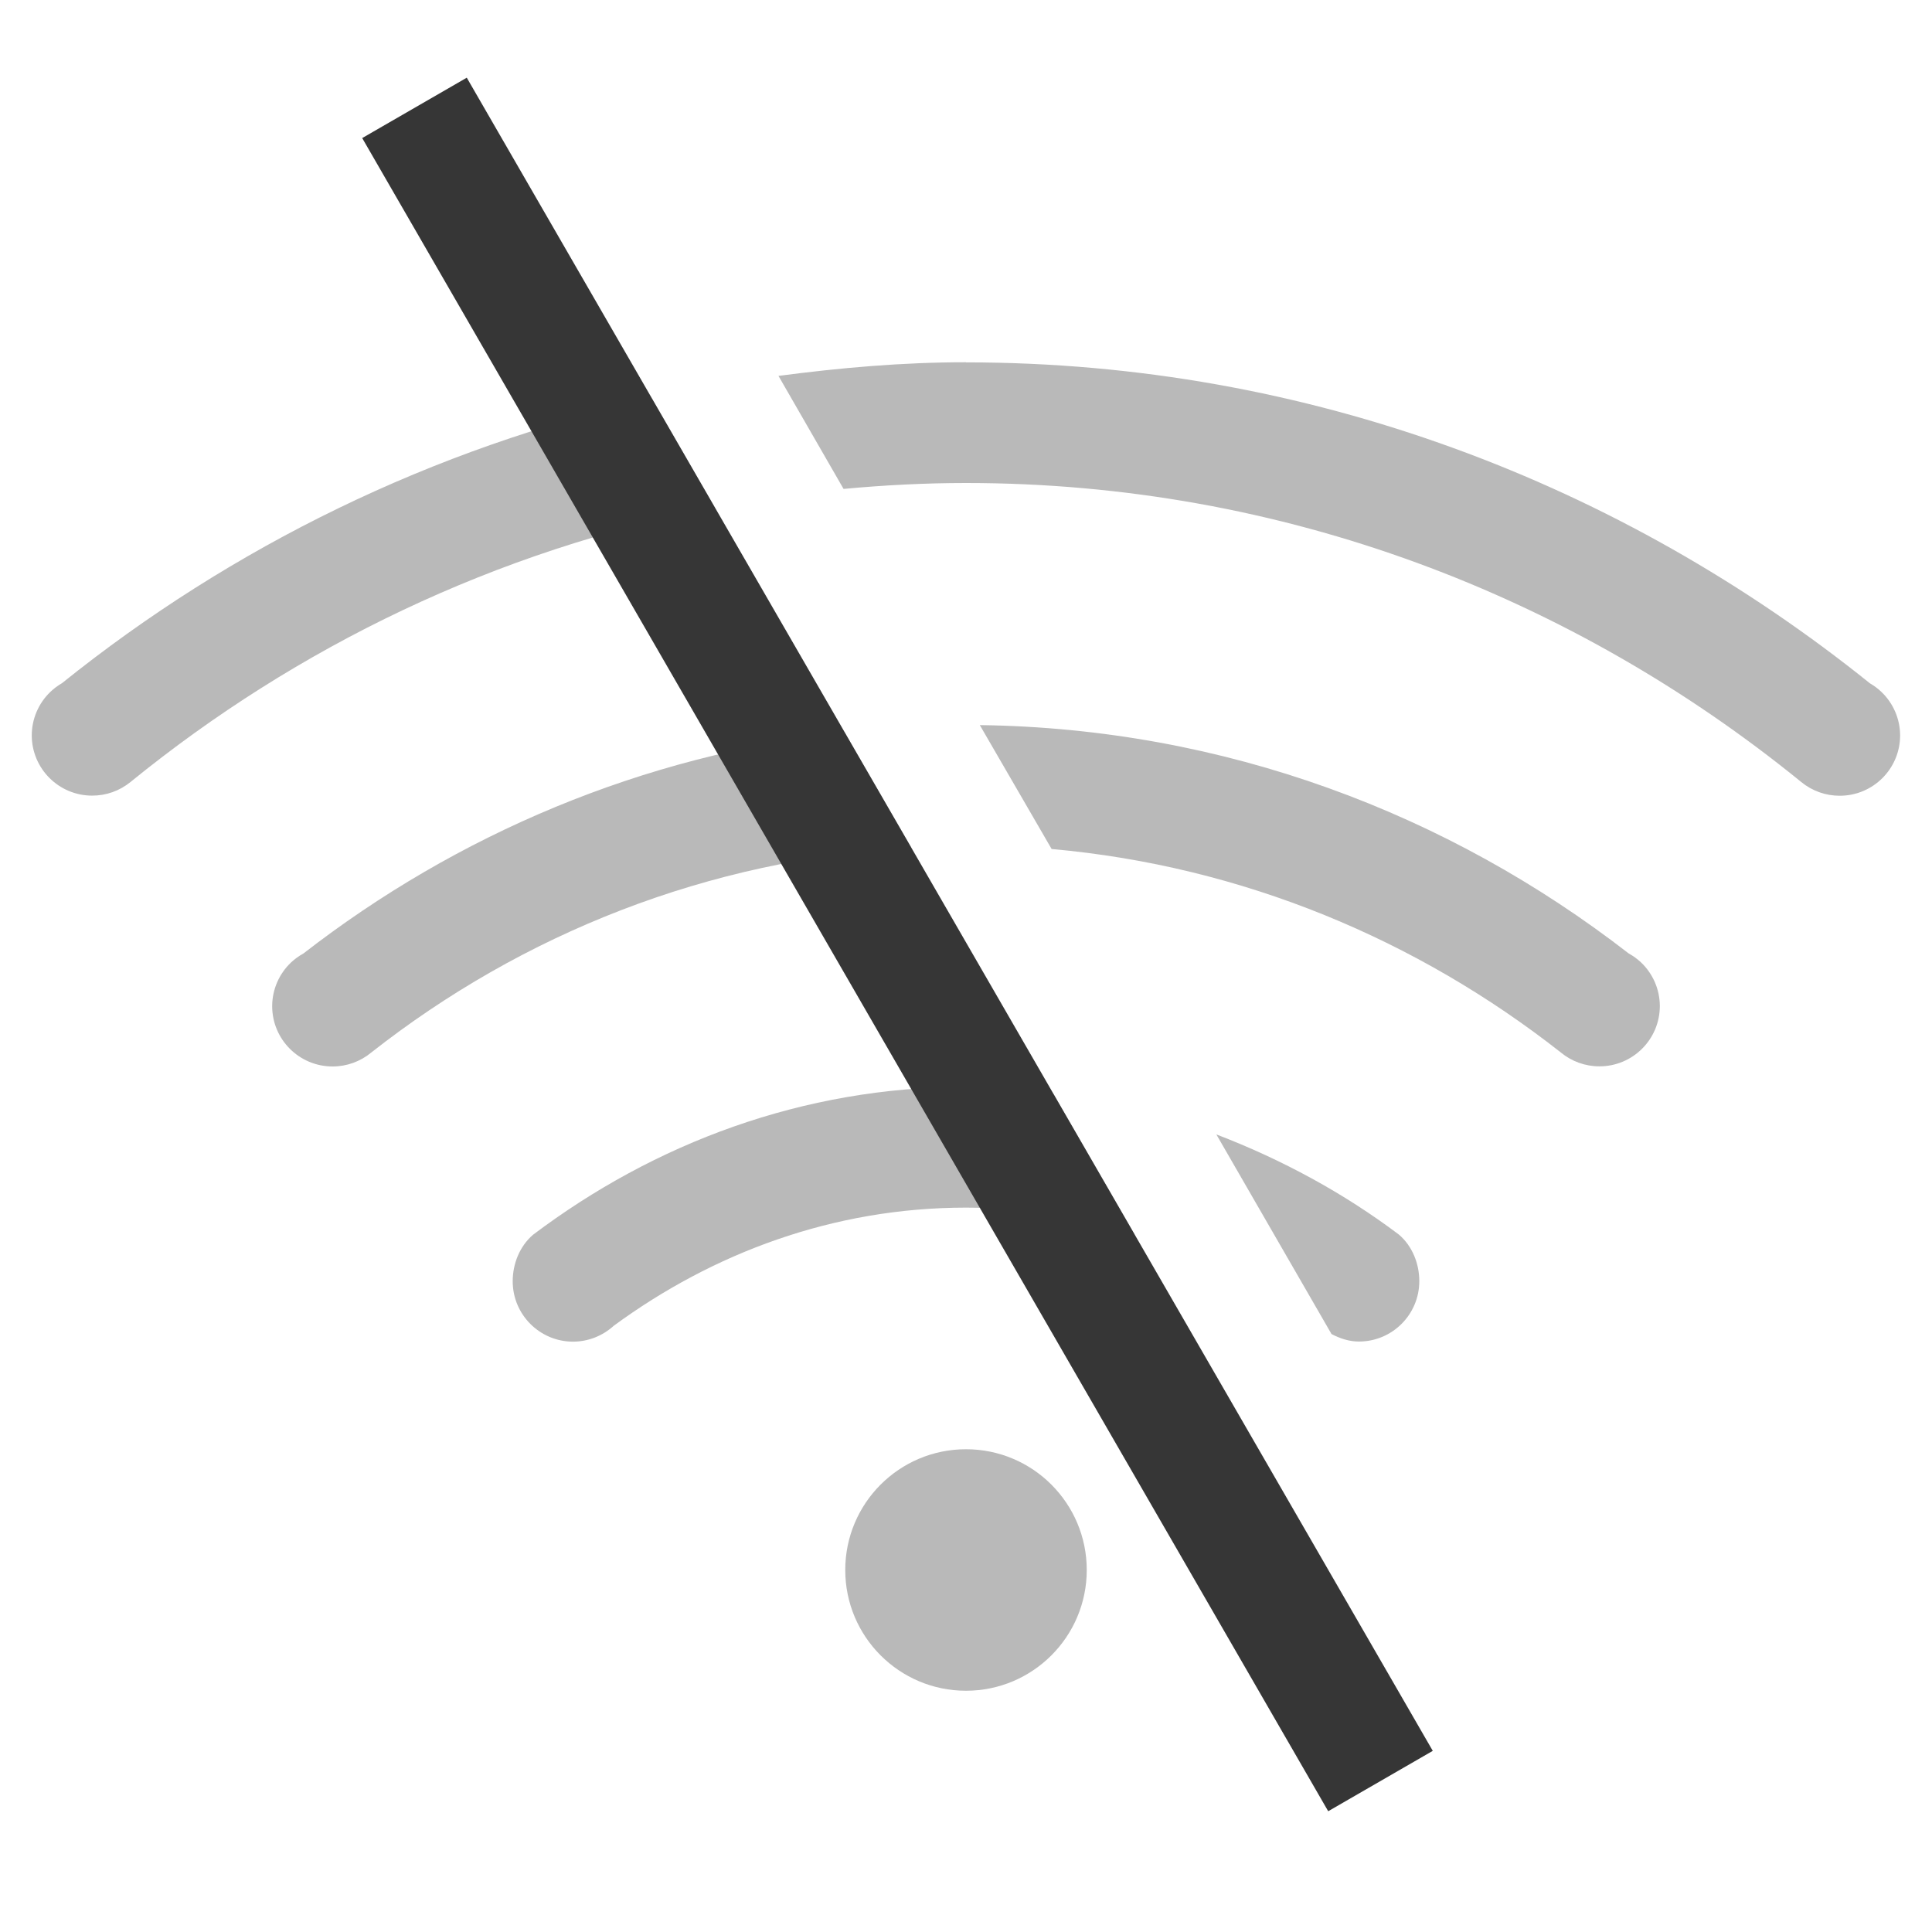
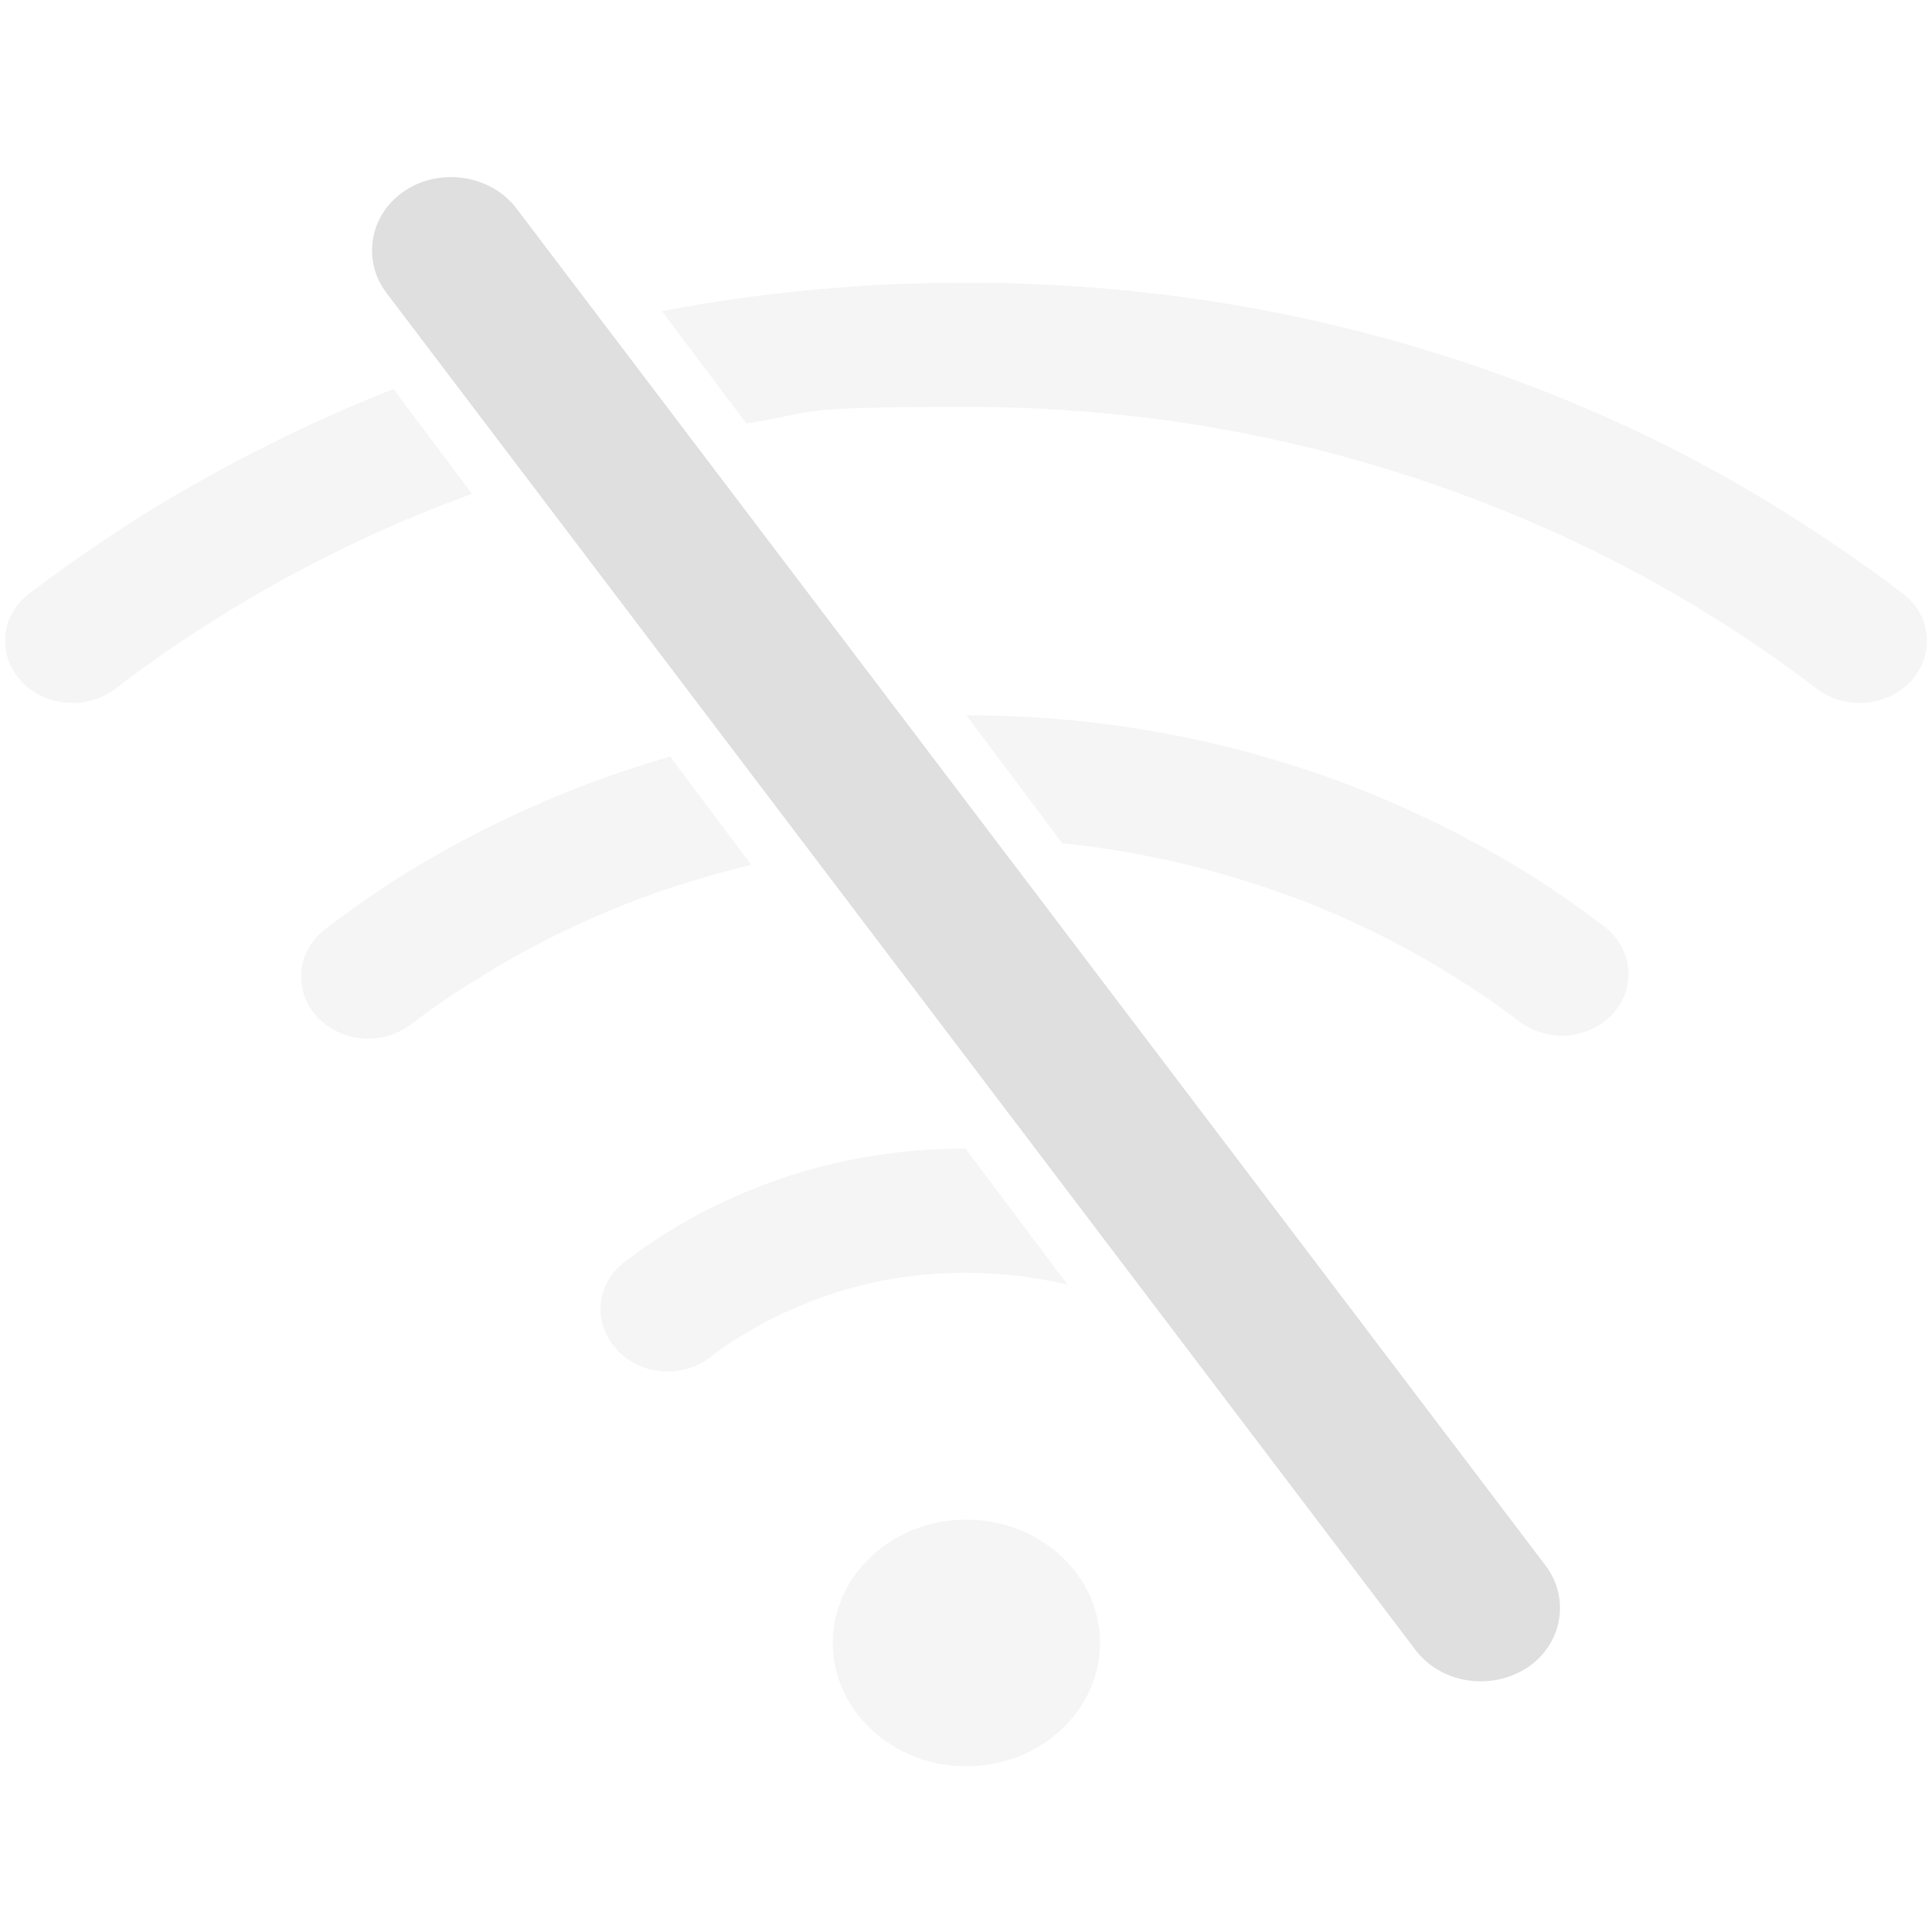
- <svg xmlns="http://www.w3.org/2000/svg" id="svg12" width="16" height="16" version="1.1">
-   <g id="g10" fill="#363636">
-     <path id="path2" d="m8 3c-0.528-1e-7 -1.044 0.046-1.553 0.113l0.539 0.936c0.334-0.031 0.672-0.049 1.014-0.049 2.628-3e-7 5.027 0.938 6.918 2.477a0.5 0.5 0 0 0 0.318 0.113 0.5 0.5 0 0 0 0.5-0.5 0.5 0.5 0 0 0-0.154-0.359 0.5 0.5 0 0 0-0.096-0.072c-2.054-1.651-4.646-2.658-7.486-2.658zm-2.602 0.301c-1.817 0.41-3.479 1.227-4.885 2.357a0.5 0.5 0 0 0-0.096 0.072 0.5 0.5 0 0 0-0.154 0.359 0.5 0.5 0 0 0 0.5 0.5 0.5 0.5 0 0 0 0.318-0.113c1.378-1.121 3.028-1.919 4.838-2.272l-0.521-0.904zm2.717 2.705 0.594 1.025c1.586 0.142 3.032 0.754 4.217 1.685a0.5 0.5 0 0 0 0.32 0.115 0.5 0.5 0 0 0 0.5-0.5 0.5 0.5 0 0 0-0.156-0.361 0.5 0.5 0 0 0-0.102-0.074c-1.492-1.157-3.345-1.864-5.373-1.891zm-1.121 0.059c-1.679 0.191-3.212 0.847-4.482 1.832a0.5 0.5 0 0 0-0.102 0.074 0.5 0.5 0 0 0-0.156 0.361 0.5 0.5 0 0 0 0.5 0.5 0.5 0.5 0 0 0 0.32-0.115c1.248-0.981 2.787-1.601 4.473-1.697l-0.553-0.955zm1.006 2.936c-1.353-2e-7 -2.583 0.469-3.586 1.225-0.11 0.095-0.168 0.239-0.168 0.385 0 0.276 0.224 0.5 0.5 0.5 0.124-3.26e-4 0.244-0.047 0.336-0.131 0.822-0.603 1.82-0.979 2.918-0.979 0.488-1e-7 0.952 0.085 1.395 0.221l-0.668-1.158c-0.239-0.03-0.478-0.062-0.727-0.062zm2.074 0.395 0.953 1.652c0.071 0.037 0.146 0.062 0.227 0.062 0.276 0 0.5-0.224 0.5-0.5-1.6e-5 -0.146-0.058-0.29-0.168-0.385-0.458-0.345-0.969-0.622-1.512-0.83zm-2.074 2.606a1 1 0 0 0-1 1 1 1 0 0 0 1 1 1 1 0 0 0 1-1 1 1 0 0 0-1-1z" opacity=".35" style="paint-order:stroke fill markers" />
+ <svg xmlns="http://www.w3.org/2000/svg" id="_图层_1" data-name="图层_1" version="1.1" viewBox="0 0 244.3 200" width="16" height="16">
+   <defs>
+     <style>
+       .st0 {
+         isolation: isolate;
+         opacity: .3;
+       }
+ 
+       .st1, .st2 {
+         fill: #dfdfdf;
+       }
+ 
+       .st2 {
+         display: none;
+       }
+     </style>
+   </defs>
+   <path class="st2" d="M240,49.3C175-15.7,69.5-15.7,4.4,49.3c-3.7,3.6-3.7,9.6,0,13.2,0,0,0,0,0,0,3.7,3.7,9.6,3.7,13.2,0,57.8-57.7,151.4-57.7,209.1,0,3.7,3.7,9.6,3.7,13.3,0,3.6-3.7,3.6-9.6,0-13.3ZM39.7,89.6c-3.7,3.6-3.7,9.6,0,13.2,0,0,0,0,0,0,3.7,3.7,9.6,3.7,13.3,0,38.2-38.2,100.2-38.2,138.4,0,3.7,3.7,9.6,3.7,13.3,0,3.7-3.6,3.7-9.6,0-13.2,0,0,0,0,0,0-45.5-45.5-119.4-45.5-164.9,0ZM169.5,132.4h0c-26-26.1-68.2-26.1-94.2,0,0,0,0,0,0,0-3.7,3.6-3.7,9.6,0,13.2,0,0,0,0,0,0,3.7,3.7,9.6,3.7,13.3,0,18.7-18.7,49-18.7,67.7,0,0,0,0,0,0,0h0c3.2,4,9.1,4.7,13.1,1.5.3-.2.6-.5.8-.7,3.7-3.6,3.7-9.6,0-13.2,0,0,0,0,0,0-.3-.2-.6-.4-.8-.7ZM108.4,185.4c-.2,7.8,5.9,14.2,13.7,14.5,7.8.2,14.2-5.9,14.5-13.7,0-.3,0-.5,0-.8-.2-7.8-6.7-13.9-14.5-13.7-7.5.2-13.5,6.2-13.7,13.7Z" />
+   <g class="st0">
+     <path class="st1" d="M49.8,27.1h-.2c-11.1,4.4-21.6,9.7-31.6,15.9-4.9,3.1-9.7,6.4-14.3,9.9-3.6,2.7-4.1,7.7-1.1,11,3,3.3,8.3,3.8,11.9,1.1,4.2-3.2,8.5-6.2,13-9,9.1-5.7,18.7-10.5,28.7-14.4,1.2-.4,2.3-.9,3.5-1.3l-9.9-13.2ZM84.8,73.5c-4.1,1.2-8.1,2.5-12.1,4.1-7.6,3-14.8,6.6-21.6,10.8-3.4,2.1-6.6,4.4-9.8,6.8-3.7,2.7-4.3,7.6-1.4,11,2.9,3.4,8.2,4,11.9,1.3,0,0,.2-.1.3-.2,2.7-2.1,5.5-4,8.5-5.8,5.9-3.7,12.1-6.8,18.7-9.4,5.1-2,10.4-3.6,15.7-4.9l-10.2-13.6ZM134.4,84.6l-12.2-16.3c17.2,0,33.7,3.1,49.4,9.2,7.6,3,14.8,6.6,21.6,10.8,3.4,2.1,6.6,4.4,9.8,6.8,3.5,2.8,3.9,7.8.9,11-3,3.2-8.1,3.6-11.7,1h0c-2.7-2.1-5.5-4-8.4-5.8-5.9-3.7-12.1-6.8-18.7-9.4-9.9-3.8-20-6.3-30.6-7.4h0ZM122.1,123.1l12.9,17.2c-4.2-1-8.5-1.5-12.9-1.5-6.9,0-13.5,1.2-19.8,3.7-3,1.2-5.9,2.6-8.6,4.3-1.4.8-2.7,1.7-3.9,2.7-3.6,2.7-8.9,2.3-11.9-1.1-3-3.3-2.5-8.3,1.1-11,1.7-1.3,3.4-2.5,5.2-3.6,3.6-2.3,7.5-4.2,11.5-5.8,8.4-3.3,17.1-4.9,26.3-4.9h0ZM94.3,31.3l-10.6-14.1c12.5-2.4,25.3-3.6,38.5-3.6,25.3,0,49.4,4.5,72.5,13.5,11.1,4.3,21.6,9.6,31.6,15.9,4.9,3.1,9.7,6.4,14.3,9.9,3.6,2.7,4.1,7.7,1.1,11-3,3.3-8.3,3.8-11.9,1.1h0c-4.2-3.2-8.5-6.2-13-9-9.1-5.7-18.7-10.5-28.7-14.4-21-8.2-42.9-12.3-65.9-12.3s-18.7.7-27.9,2.1h0ZM139.1,185.6c0,8.6-7.6,15.6-16.9,15.6s-16.9-7-16.9-15.6,7.6-15.6,16.9-15.6,16.9,7,16.9,15.6Z" />
  </g>
-   <rect id="rect830" transform="rotate(-30)" x="2.026" y="2.49" width="1" height="16" rx="0" ry="0" fill="#363636" />
+   <path class="st1" d="M195.5,175.9L65.3,4.2C62.1,0,55.8-1,51.3,1.9s-5.6,8.7-2.5,12.9l130.2,171.7c3.2,4.2,9.4,5.2,14,2.3,4.5-2.9,5.6-8.7,2.5-12.9h0Z" />
</svg>
